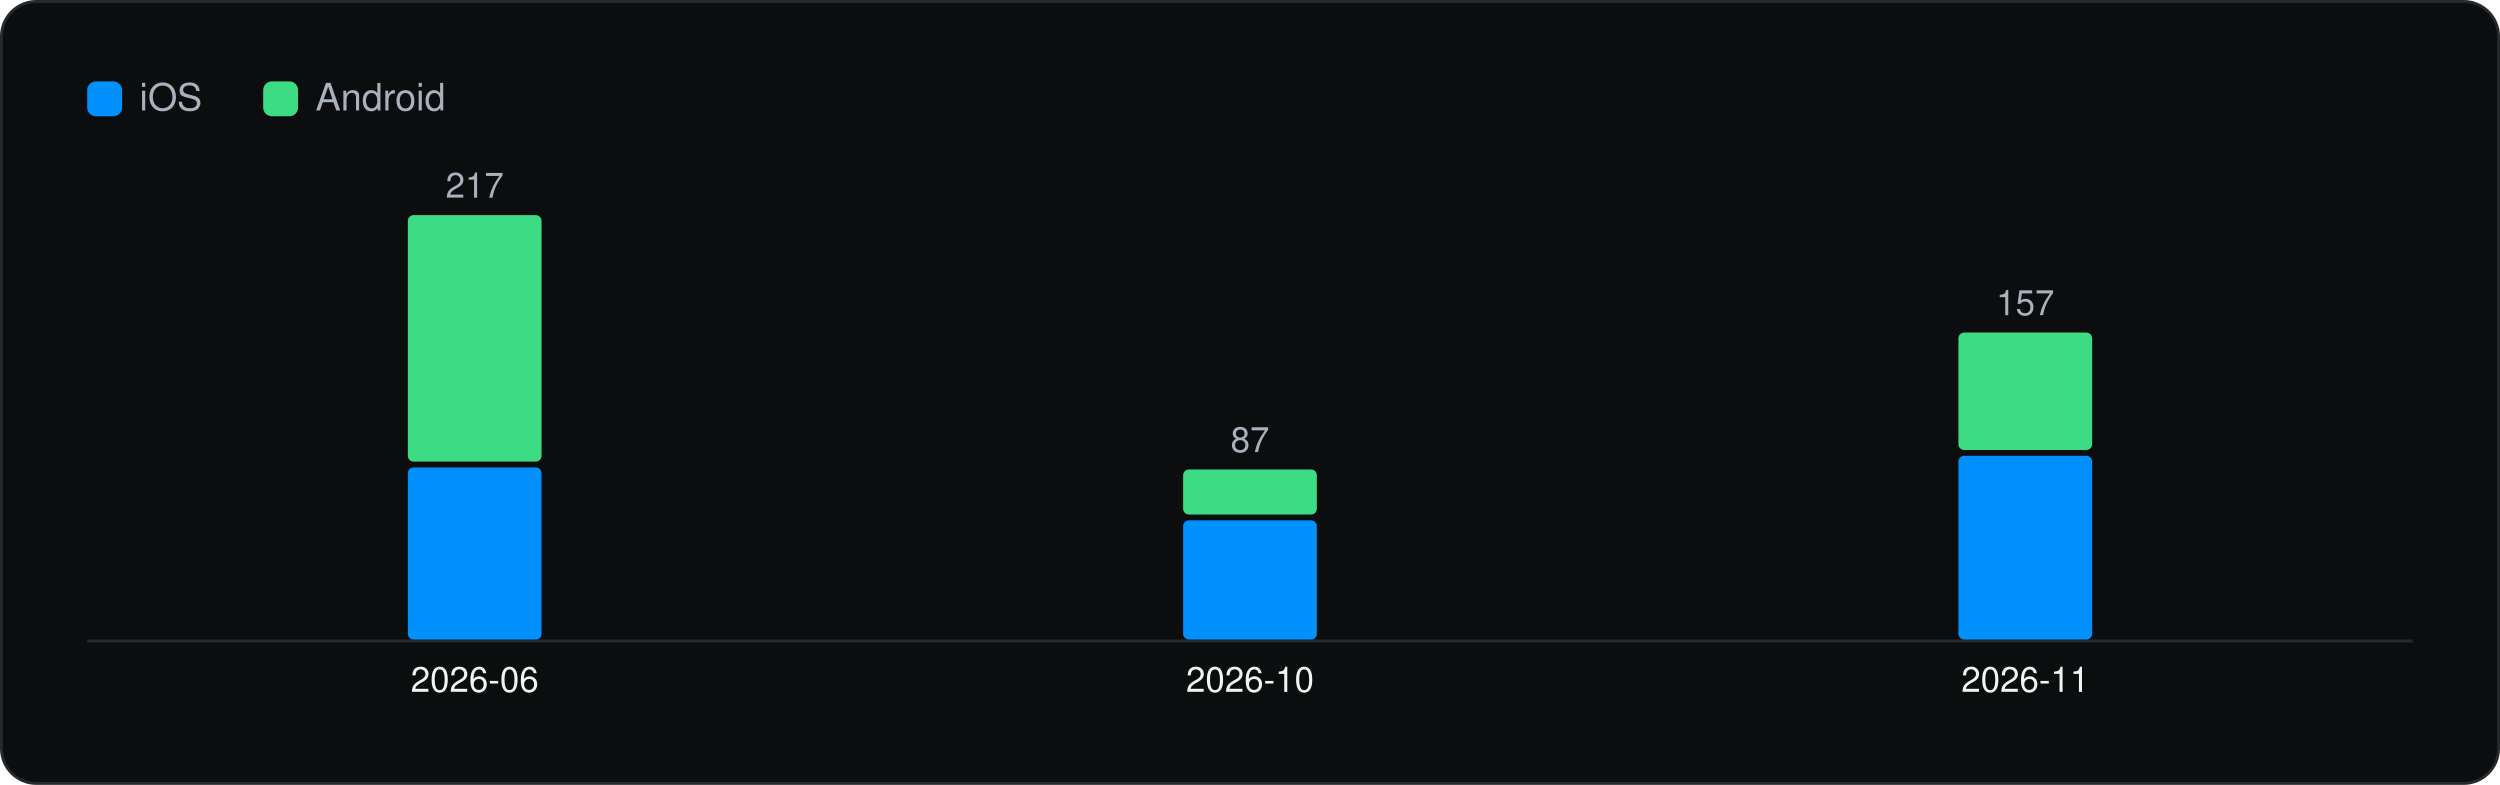
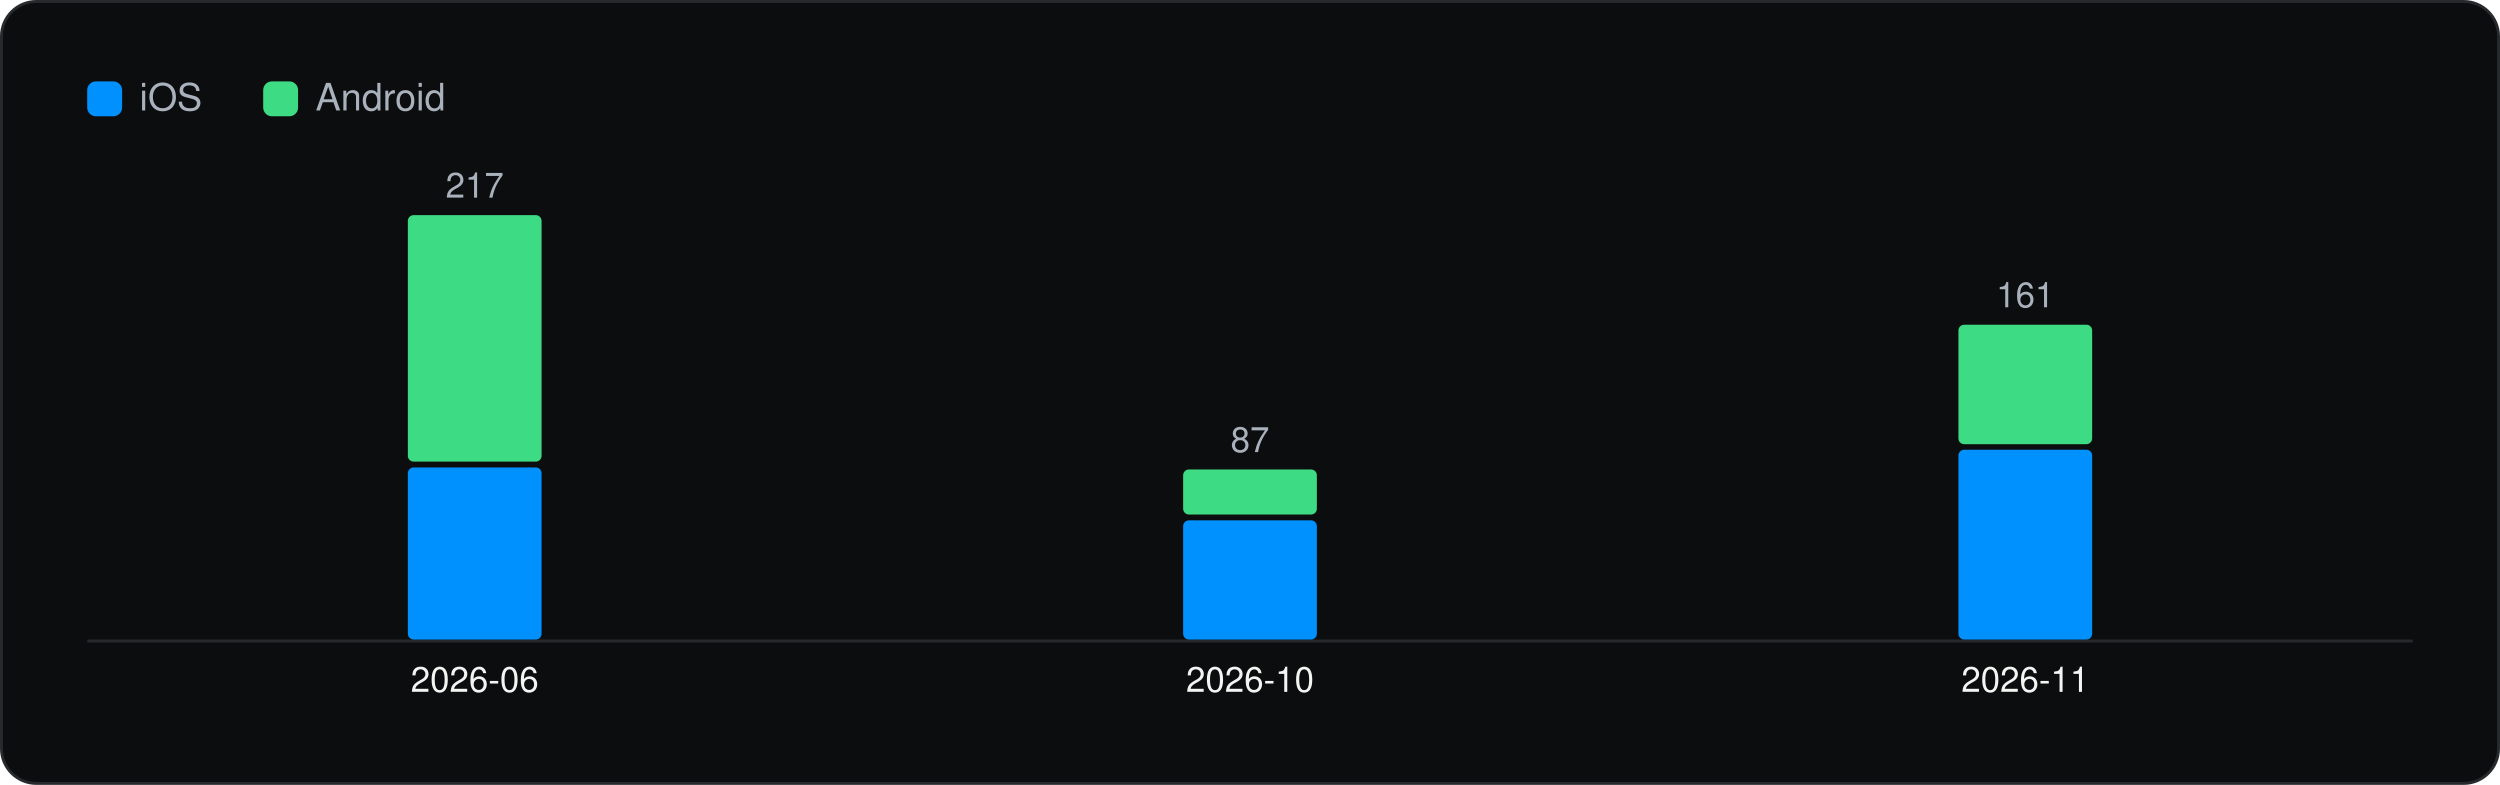
<svg xmlns="http://www.w3.org/2000/svg" viewBox="0 0 860 270" width="860" height="270" role="img" aria-label="Versions captured per month" font-family="Geist, -apple-system, BlinkMacSystemFont, 'Segoe UI', Helvetica, Arial, sans-serif">
  <rect x="0.5" y="0.5" width="859" height="269" rx="12" fill="#0C0D0E" stroke="#262A2D" />
  <g transform="translate(20 20)">
    <rect x="10" y="8" width="12" height="12" rx="3" fill="#0091FF" />
    <text x="28" y="18" font-size="13" fill="#A9B2BC">iOS</text>
    <rect x="70.54" y="8" width="12" height="12" rx="3" fill="#3DDC84" />
    <text x="88.54" y="18" font-size="13" fill="#A9B2BC">Android</text>
    <line x1="10" y1="200.5" x2="810" y2="200.5" stroke="#262A2D" />
    <rect x="120.3" y="140.8" width="46.0" height="59.2" rx="2" fill="#0091FF" />
    <rect x="120.3" y="54.0" width="46.0" height="84.8" rx="2" fill="#3DDC84" />
    <text x="143.3" y="48.0" font-size="12" text-anchor="middle" fill="#A9B2BC">217</text>
    <text x="143.3" y="218.0" font-size="12" text-anchor="middle" fill="#F1F6F3">2026-06</text>
    <rect x="387.0" y="159.0" width="46.0" height="41.0" rx="2" fill="#0091FF" />
    <rect x="387.0" y="141.5" width="46.0" height="15.5" rx="2" fill="#3DDC84" />
    <text x="410.0" y="135.5" font-size="12" text-anchor="middle" fill="#A9B2BC">87</text>
    <text x="410.0" y="218.0" font-size="12" text-anchor="middle" fill="#F1F6F3">2026-10</text>
-     <rect x="653.7" y="136.8" width="46.0" height="63.2" rx="2" fill="#0091FF" />
-     <rect x="653.7" y="94.4" width="46.0" height="40.4" rx="2" fill="#3DDC84" />
-     <text x="676.7" y="88.4" font-size="12" text-anchor="middle" fill="#A9B2BC">157</text>
+     <rect x="653.7" y="134.7" width="46.0" height="65.3" rx="2" fill="#0091FF" />
+     <rect x="653.7" y="91.7" width="46.0" height="41.1" rx="2" fill="#3DDC84" />
+     <text x="676.7" y="85.7" font-size="12" text-anchor="middle" fill="#A9B2BC">161</text>
    <text x="676.7" y="218.0" font-size="12" text-anchor="middle" fill="#F1F6F3">2026-11</text>
  </g>
</svg>
